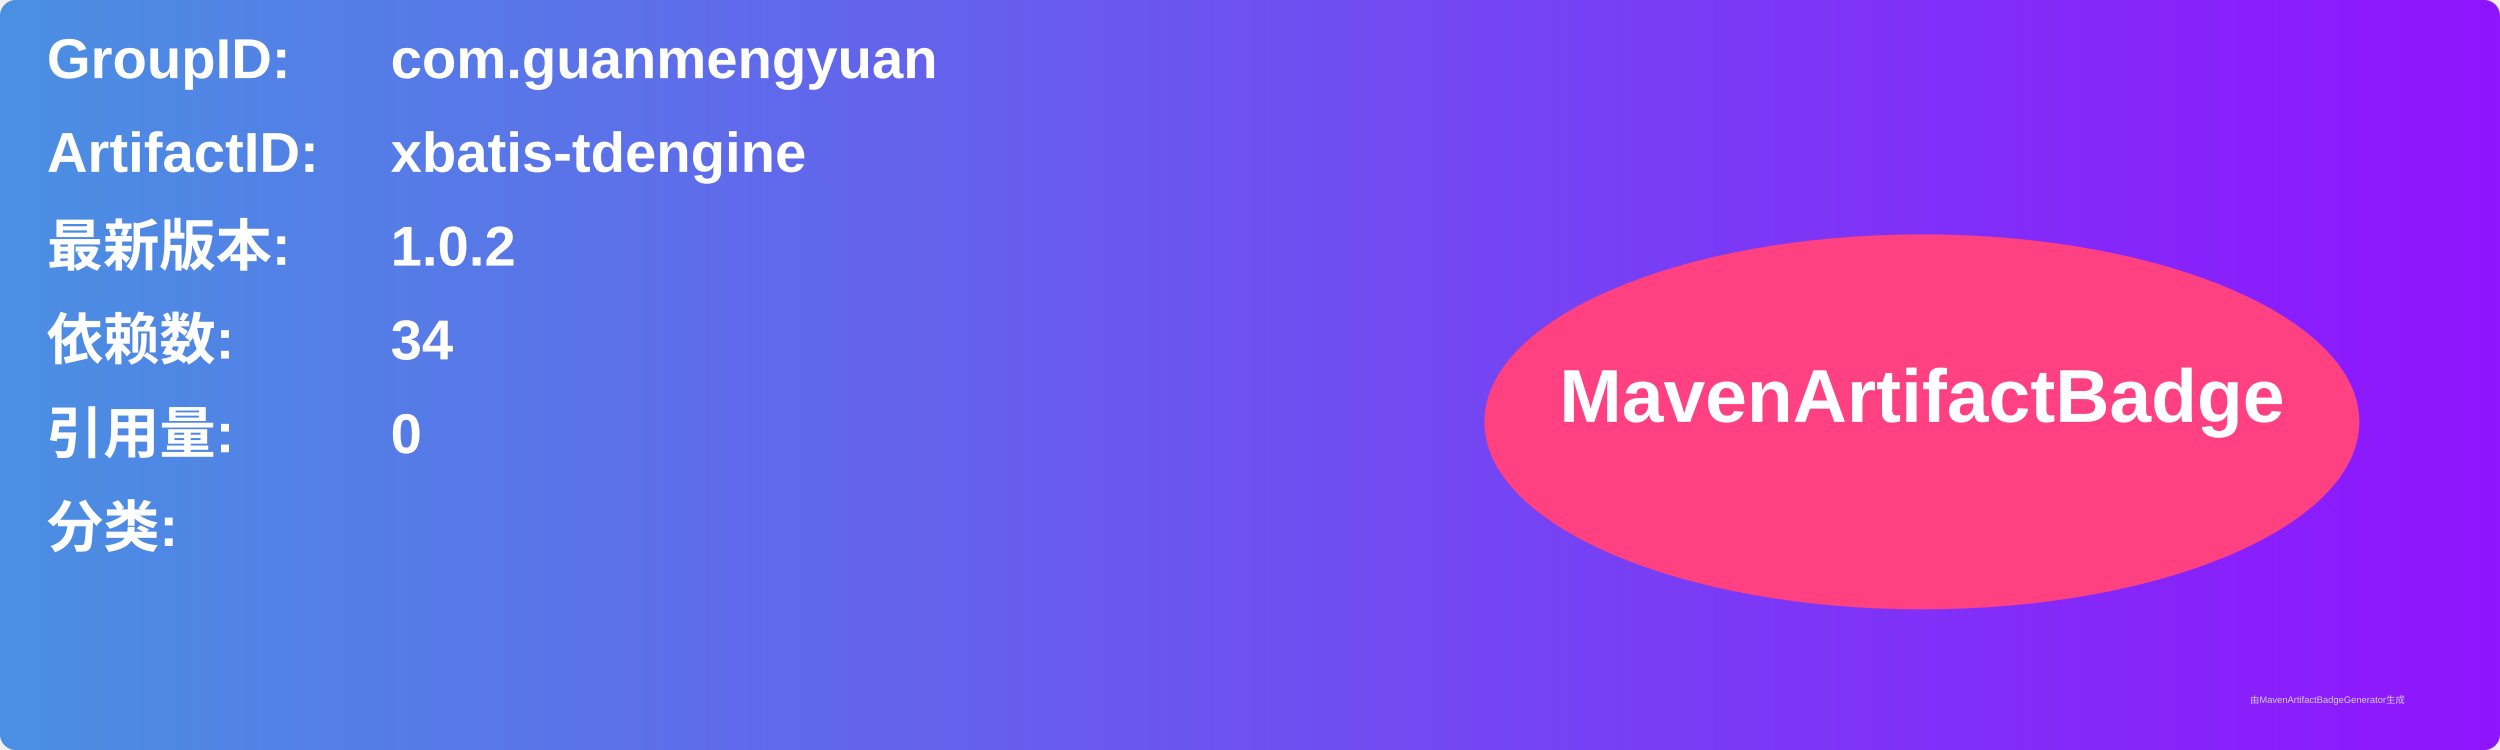
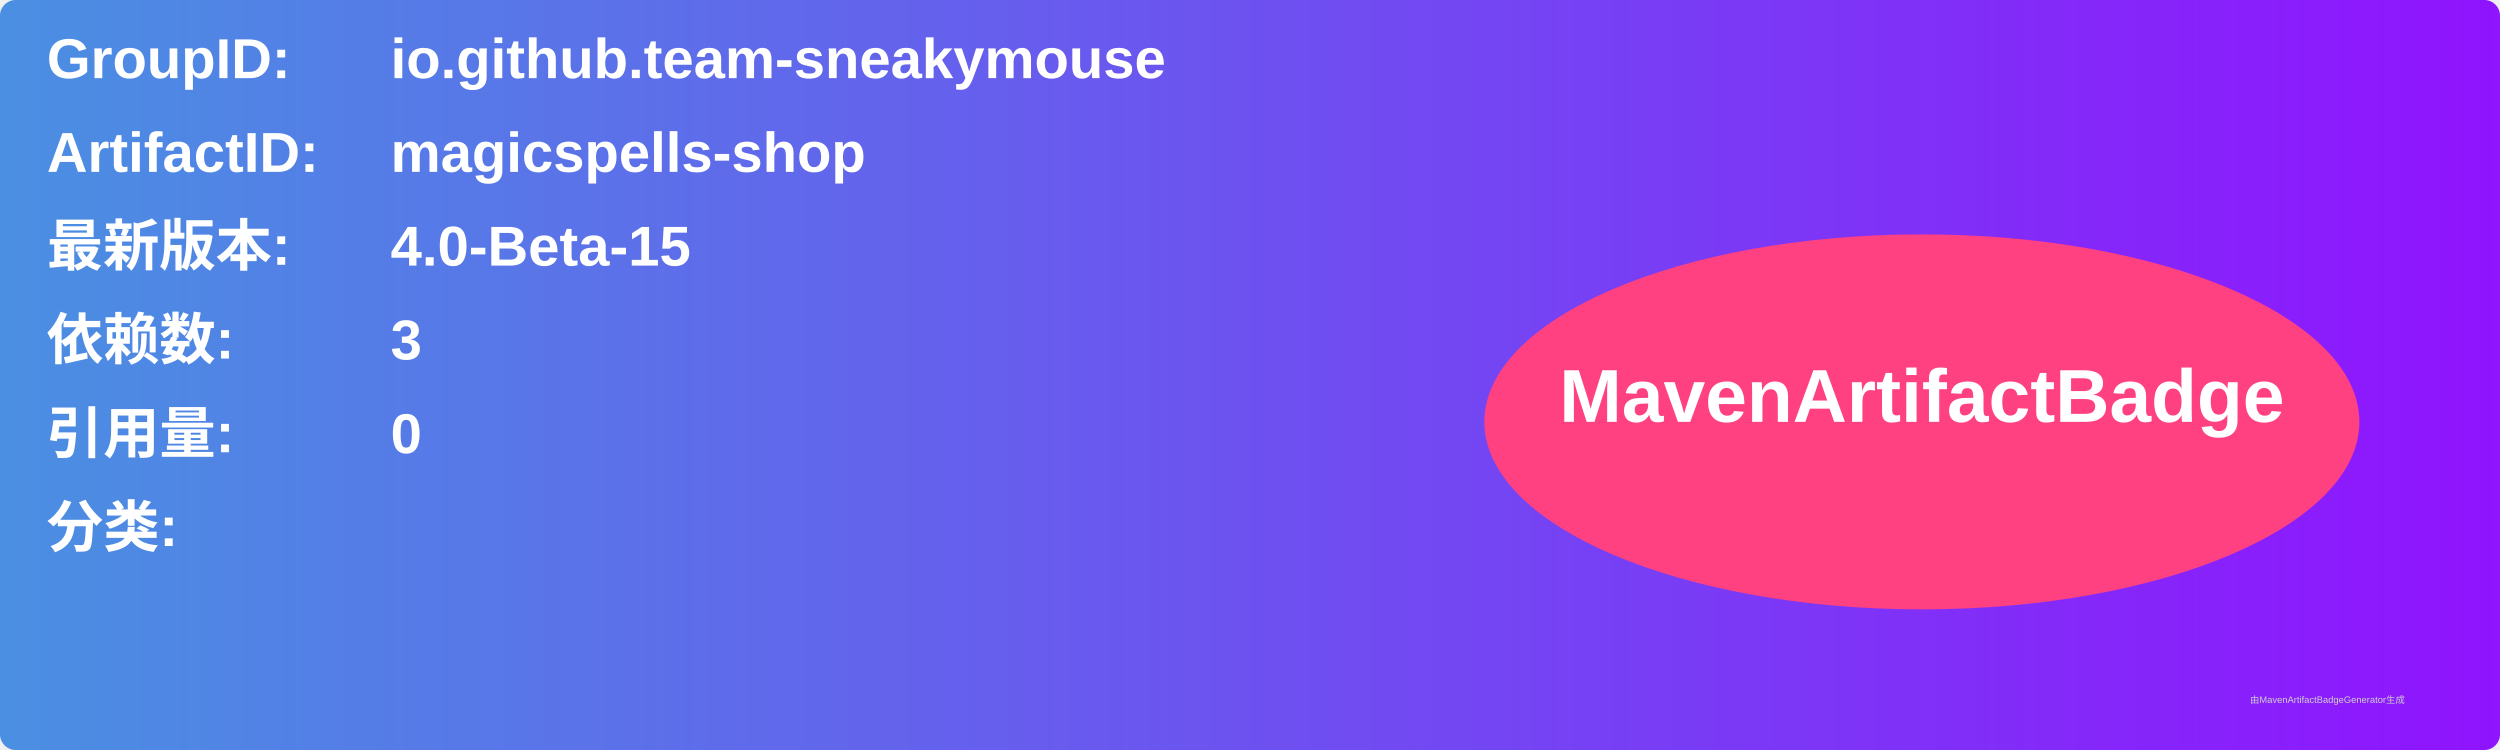
<svg xmlns="http://www.w3.org/2000/svg" width="800" height="240" viewBox="0 0 800 240">
  <linearGradient id="grad" x1="0%" y1="0%" x2="100%" y2="0%">
    <stop offset="0%" stop-color="#4a90e2" />
    <stop offset="100%" stop-color="#9013fe" />
  </linearGradient>
  <rect width="100%" height="100%" rx="5" ry="5" fill="url(#grad)" />
  <g transform="translate(15, 15)">
    <text x="0" y="10" font-family="Arial" font-size="18" fill="white" font-weight="bold" width="260">GroupID:</text>
-     <text x="110" y="10" font-family="Arial" font-size="18" fill="white" font-weight="bold" width="460">com.guanmengyuan</text>
+     <text x="110" y="10" font-family="Arial" font-size="18" fill="white" font-weight="bold" width="460">io.github.team-sneakymouse</text>
    <text x="0" y="40" font-family="Arial" font-size="18" fill="white" font-weight="bold" width="260">ArtifactID:</text>
-     <text x="110" y="40" font-family="Arial" font-size="18" fill="white" font-weight="bold" width="460">xbatis-tdengine</text>
+     <text x="110" y="40" font-family="Arial" font-size="18" fill="white" font-weight="bold" width="460">magicspells-shop</text>
    <text x="0" y="70" font-family="Arial" font-size="18" fill="white" font-weight="bold">最新版本:</text>
    <text x="110" y="70" font-family="Arial" font-size="18" fill="white" font-weight="bold">
-       <tspan font-weight="bold">1.0.2</tspan>
+       <tspan font-weight="bold">4.0-Beta-15</tspan>
    </text>
    <text x="0" y="100" font-family="Arial" font-size="18" fill="white" font-weight="bold">依赖数: </text>
    <text x="110" y="100" font-family="Arial" font-size="18" fill="white">
-       <tspan font-weight="bold">34</tspan>
+       <tspan font-weight="bold">3</tspan>
    </text>
    <text x="0" y="130" font-family="Arial" font-size="18" fill="white" font-weight="bold">引用量: </text>
    <text x="110" y="130" font-family="Arial" font-size="18" fill="white">
      <tspan font-weight="bold">0</tspan>
    </text>
    <text x="0" y="160" font-family="Arial" font-size="18" fill="white" font-weight="bold">分类:</text>
    <text x="10" y="190" font-family="Arial" font-size="10" fill="white">
      <tspan font-weight="bold" />
    </text>
    <ellipse cx="600" cy="120" rx="140" ry="60" fill="#ff4081" />
    <text x="600" y="120" text-anchor="middle" font-family="Arial" font-size="24" fill="white" font-weight="bold">MavenArtifactBadge</text>
  </g>
  <text x="720" y="225" font-family="Arial" font-size="3" fill="#d0d0d0">由MavenArtifactBadgeGenerator生成</text>
</svg>
